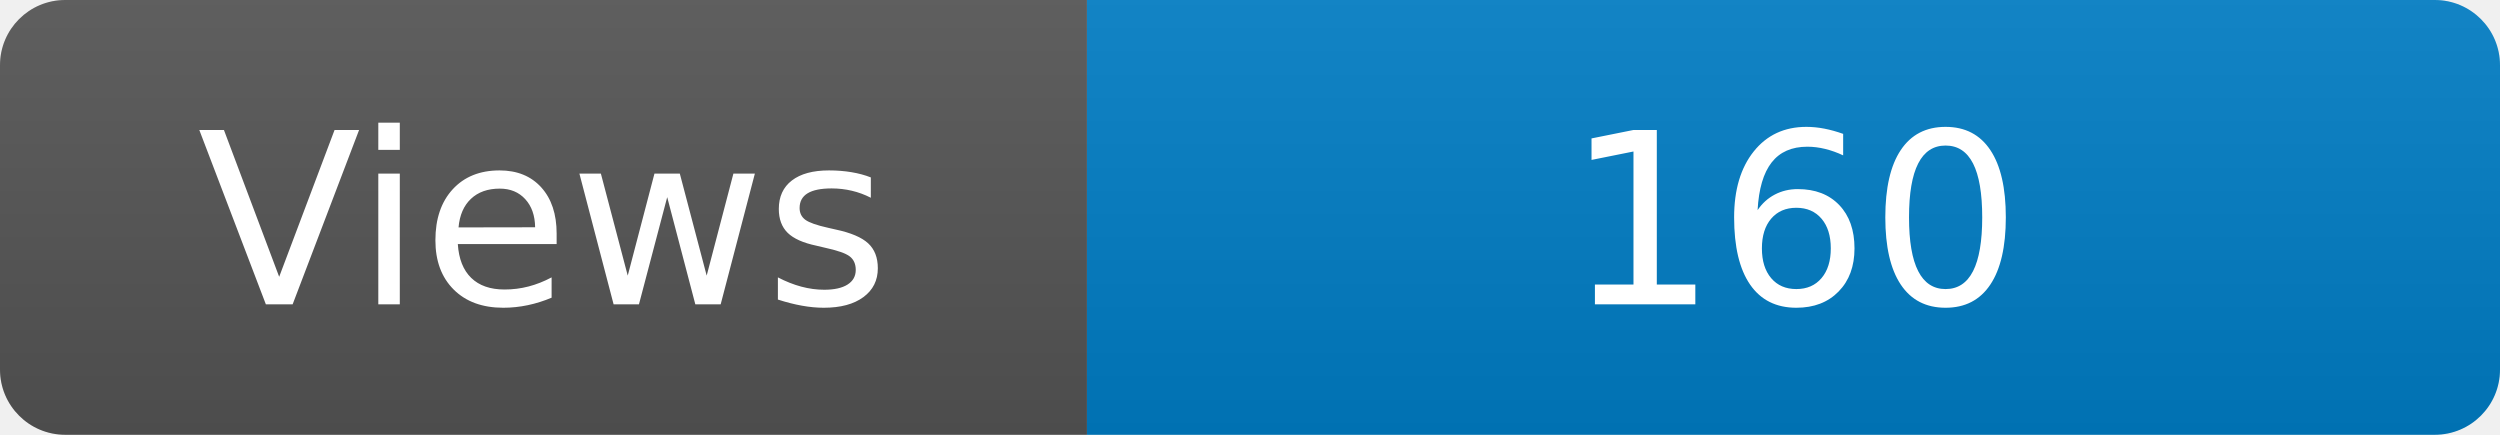
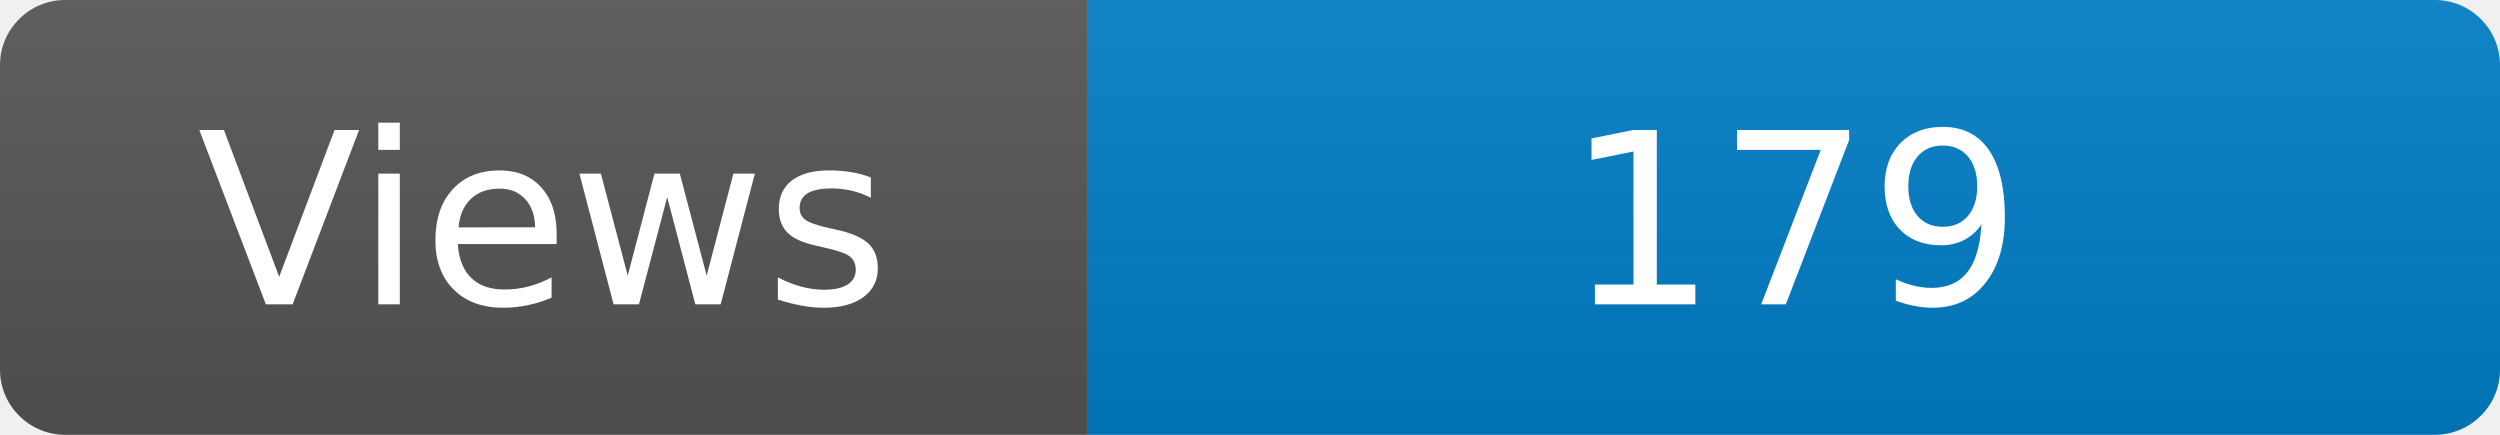
<svg xmlns="http://www.w3.org/2000/svg" width="115" height="20" role="img" aria-label="Maintained?: yes">
  <linearGradient id="s" x2="0" y2="100%">
    <stop offset="0" stop-color="#bbb" stop-opacity=".1" />
    <stop offset="1" stop-opacity=".1" />
  </linearGradient>
  <clipPath id="r">
    <rect width="115" height="20" rx="3" fill="#fff" />
  </clipPath>
  <g clip-path="url(#r)">
    <rect width="50" height="20" fill="#555" />
    <rect x="50" width="160" height="20" fill="#007ec6" />
    <rect width="115" height="20" fill="url(#s)" />
  </g>
  <g fill="#fff" text-anchor="middle" font-family="Verdana,Geneva,DejaVu Sans,sans-serif" font-size="110">
    <text x="250" y="140" transform="scale(.1)" fill="#fff">Views</text>
-     <text x="825" y="140" transform="scale(.1)" fill="#fff">160</text>
+     <text x="825" y="140" transform="scale(.1)" fill="#fff">179</text>
  </g>
</svg>
